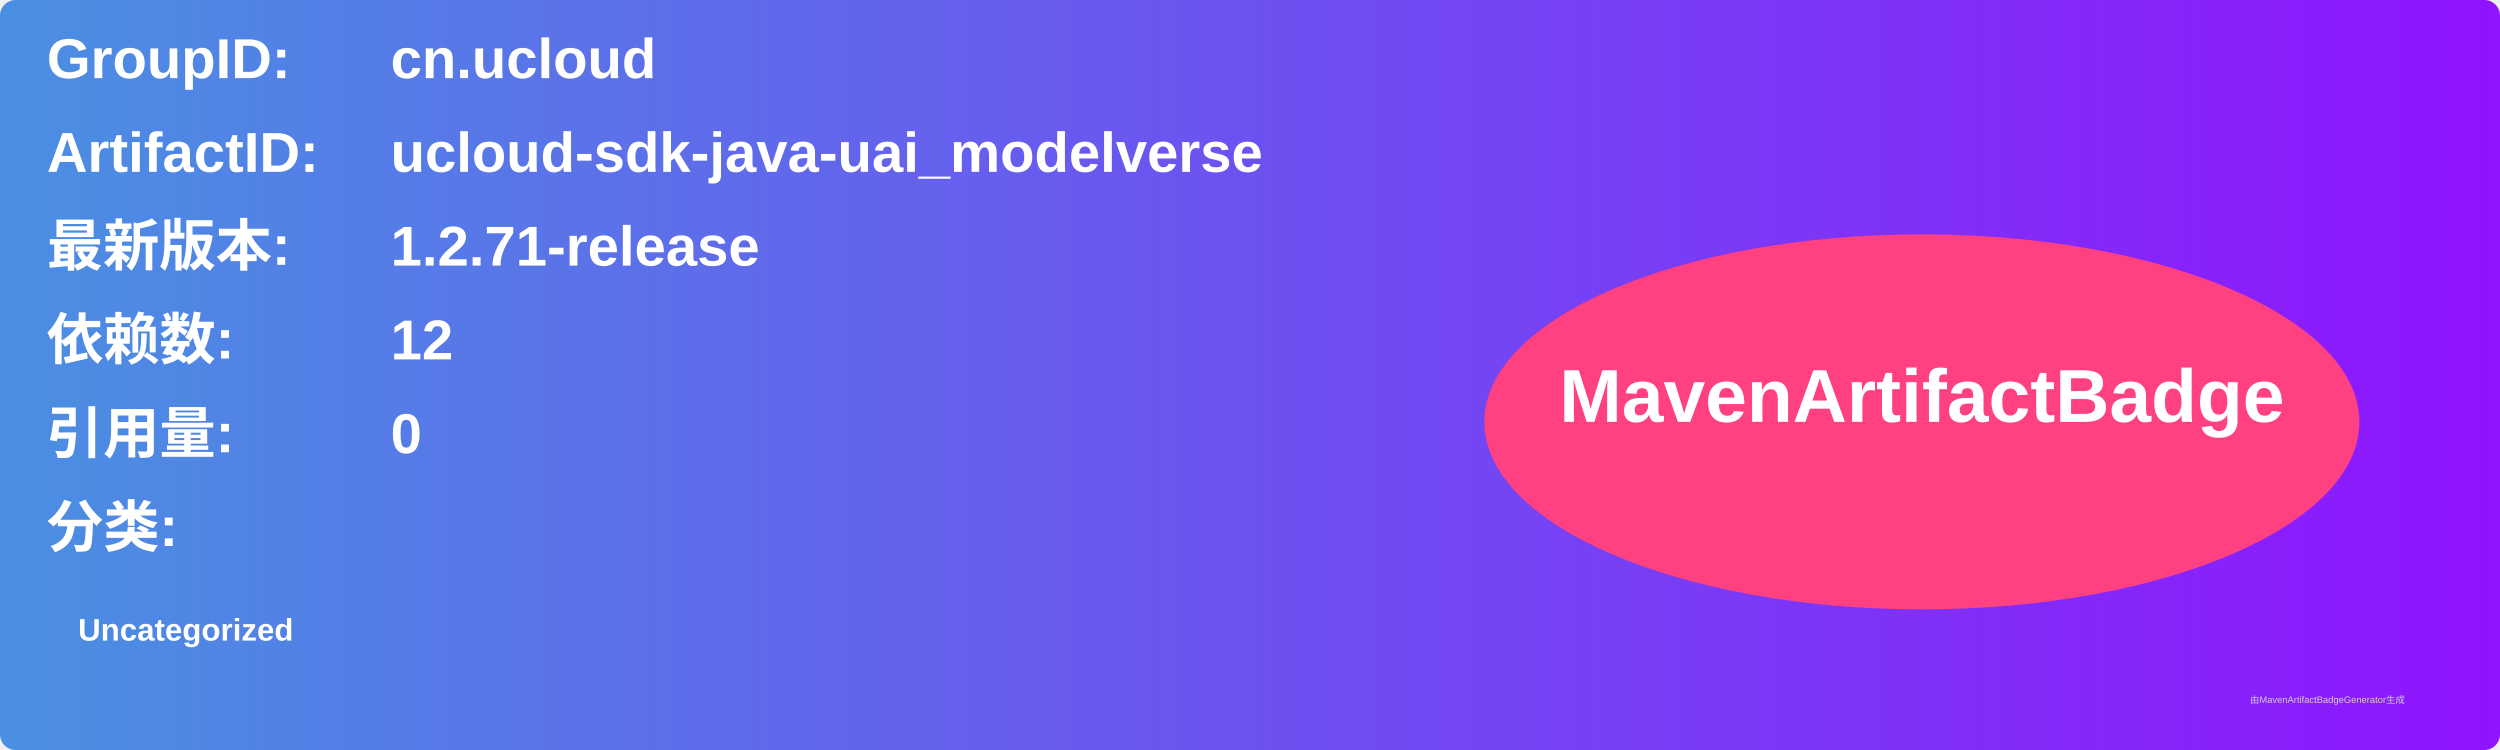
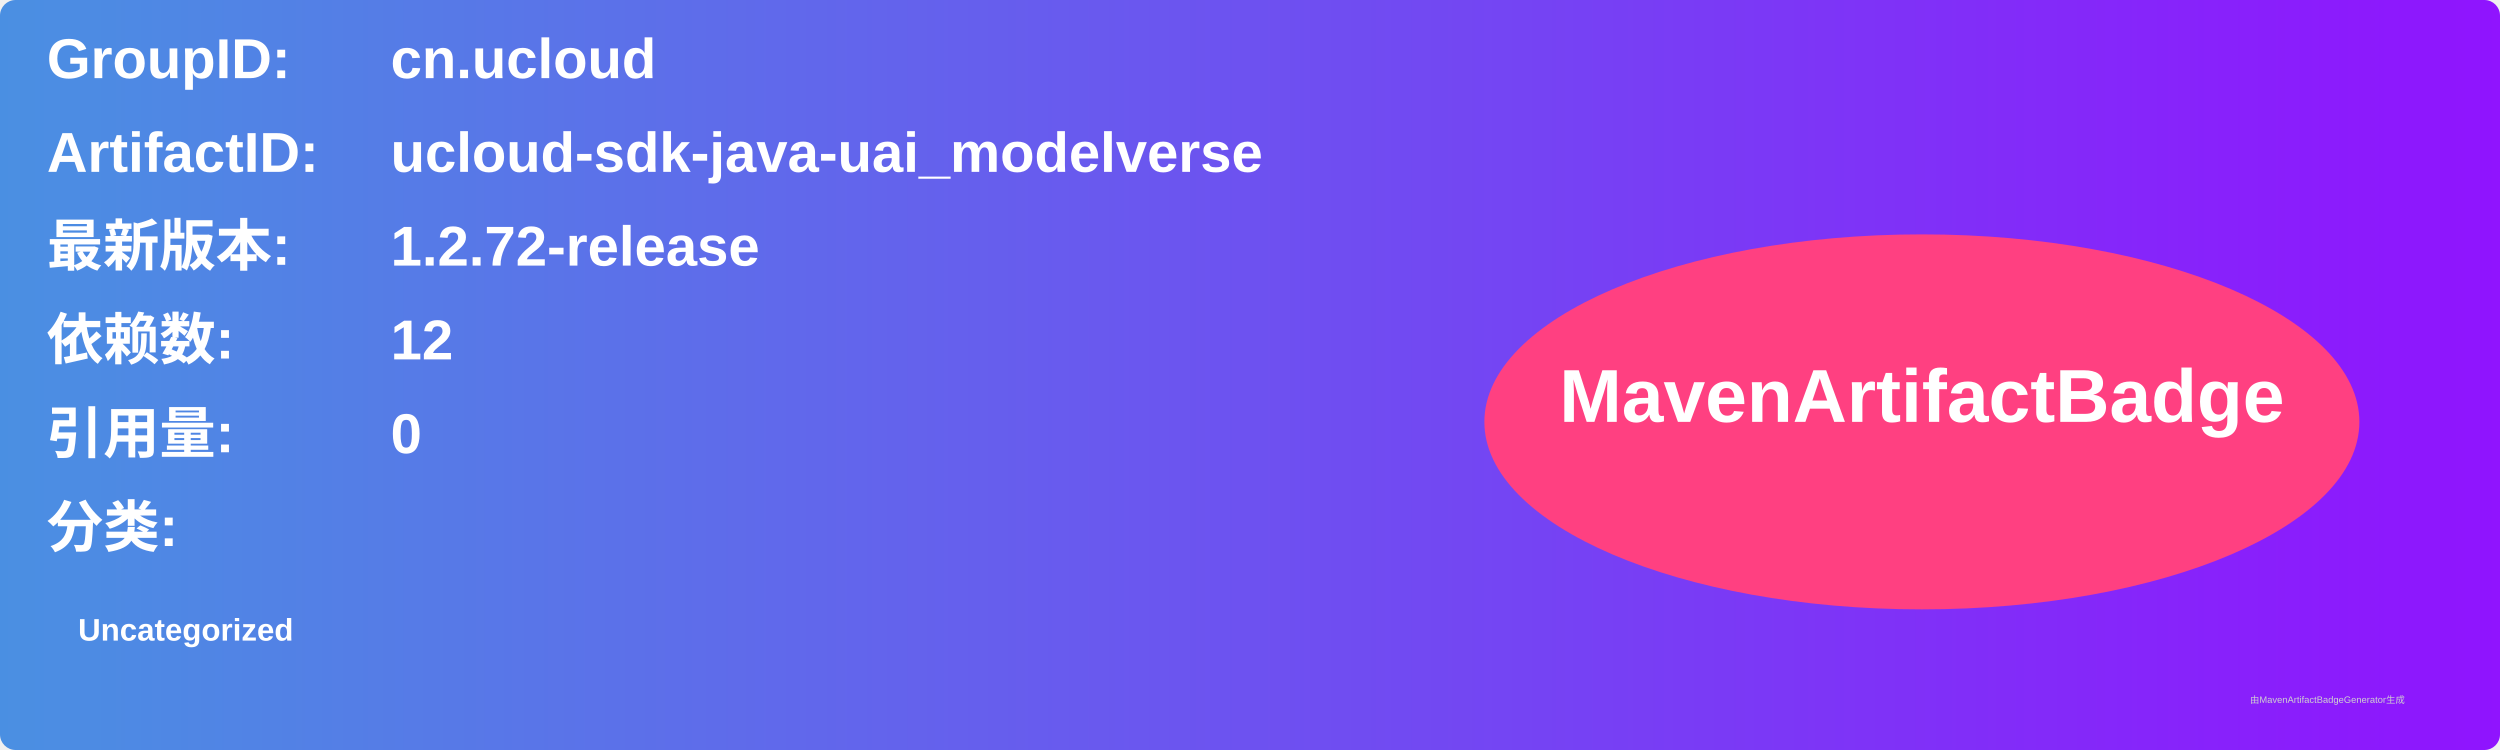
<svg xmlns="http://www.w3.org/2000/svg" width="800" height="240" viewBox="0 0 800 240">
  <linearGradient id="grad" x1="0%" y1="0%" x2="100%" y2="0%">
    <stop offset="0%" stop-color="#4a90e2" />
    <stop offset="100%" stop-color="#9013fe" />
  </linearGradient>
  <rect width="100%" height="100%" rx="5" ry="5" fill="url(#grad)" />
  <g transform="translate(15, 15)">
    <text x="0" y="10" font-family="Arial" font-size="18" fill="white" font-weight="bold" width="260">GroupID:</text>
    <text x="110" y="10" font-family="Arial" font-size="18" fill="white" font-weight="bold" width="460">cn.ucloud</text>
    <text x="0" y="40" font-family="Arial" font-size="18" fill="white" font-weight="bold" width="260">ArtifactID:</text>
    <text x="110" y="40" font-family="Arial" font-size="18" fill="white" font-weight="bold" width="460">ucloud-sdk-java-uai_modelverse</text>
    <text x="0" y="70" font-family="Arial" font-size="18" fill="white" font-weight="bold">最新版本:</text>
    <text x="110" y="70" font-family="Arial" font-size="18" fill="white" font-weight="bold">
-       <tspan font-weight="bold">1.2.71-release</tspan>
+       <tspan font-weight="bold">1.2.72-release</tspan>
    </text>
    <text x="0" y="100" font-family="Arial" font-size="18" fill="white" font-weight="bold">依赖数: </text>
    <text x="110" y="100" font-family="Arial" font-size="18" fill="white">
      <tspan font-weight="bold">12</tspan>
    </text>
    <text x="0" y="130" font-family="Arial" font-size="18" fill="white" font-weight="bold">引用量: </text>
    <text x="110" y="130" font-family="Arial" font-size="18" fill="white">
      <tspan font-weight="bold">0</tspan>
    </text>
    <text x="0" y="160" font-family="Arial" font-size="18" fill="white" font-weight="bold">分类:</text>
    <text x="10" y="190" font-family="Arial" font-size="10" fill="white">
      <tspan font-weight="bold">Uncategorized</tspan>
    </text>
    <ellipse cx="600" cy="120" rx="140" ry="60" fill="#ff4081" />
    <text x="600" y="120" text-anchor="middle" font-family="Arial" font-size="24" fill="white" font-weight="bold">MavenArtifactBadge</text>
  </g>
  <text x="720" y="225" font-family="Arial" font-size="3" fill="#d0d0d0">由MavenArtifactBadgeGenerator生成</text>
</svg>
